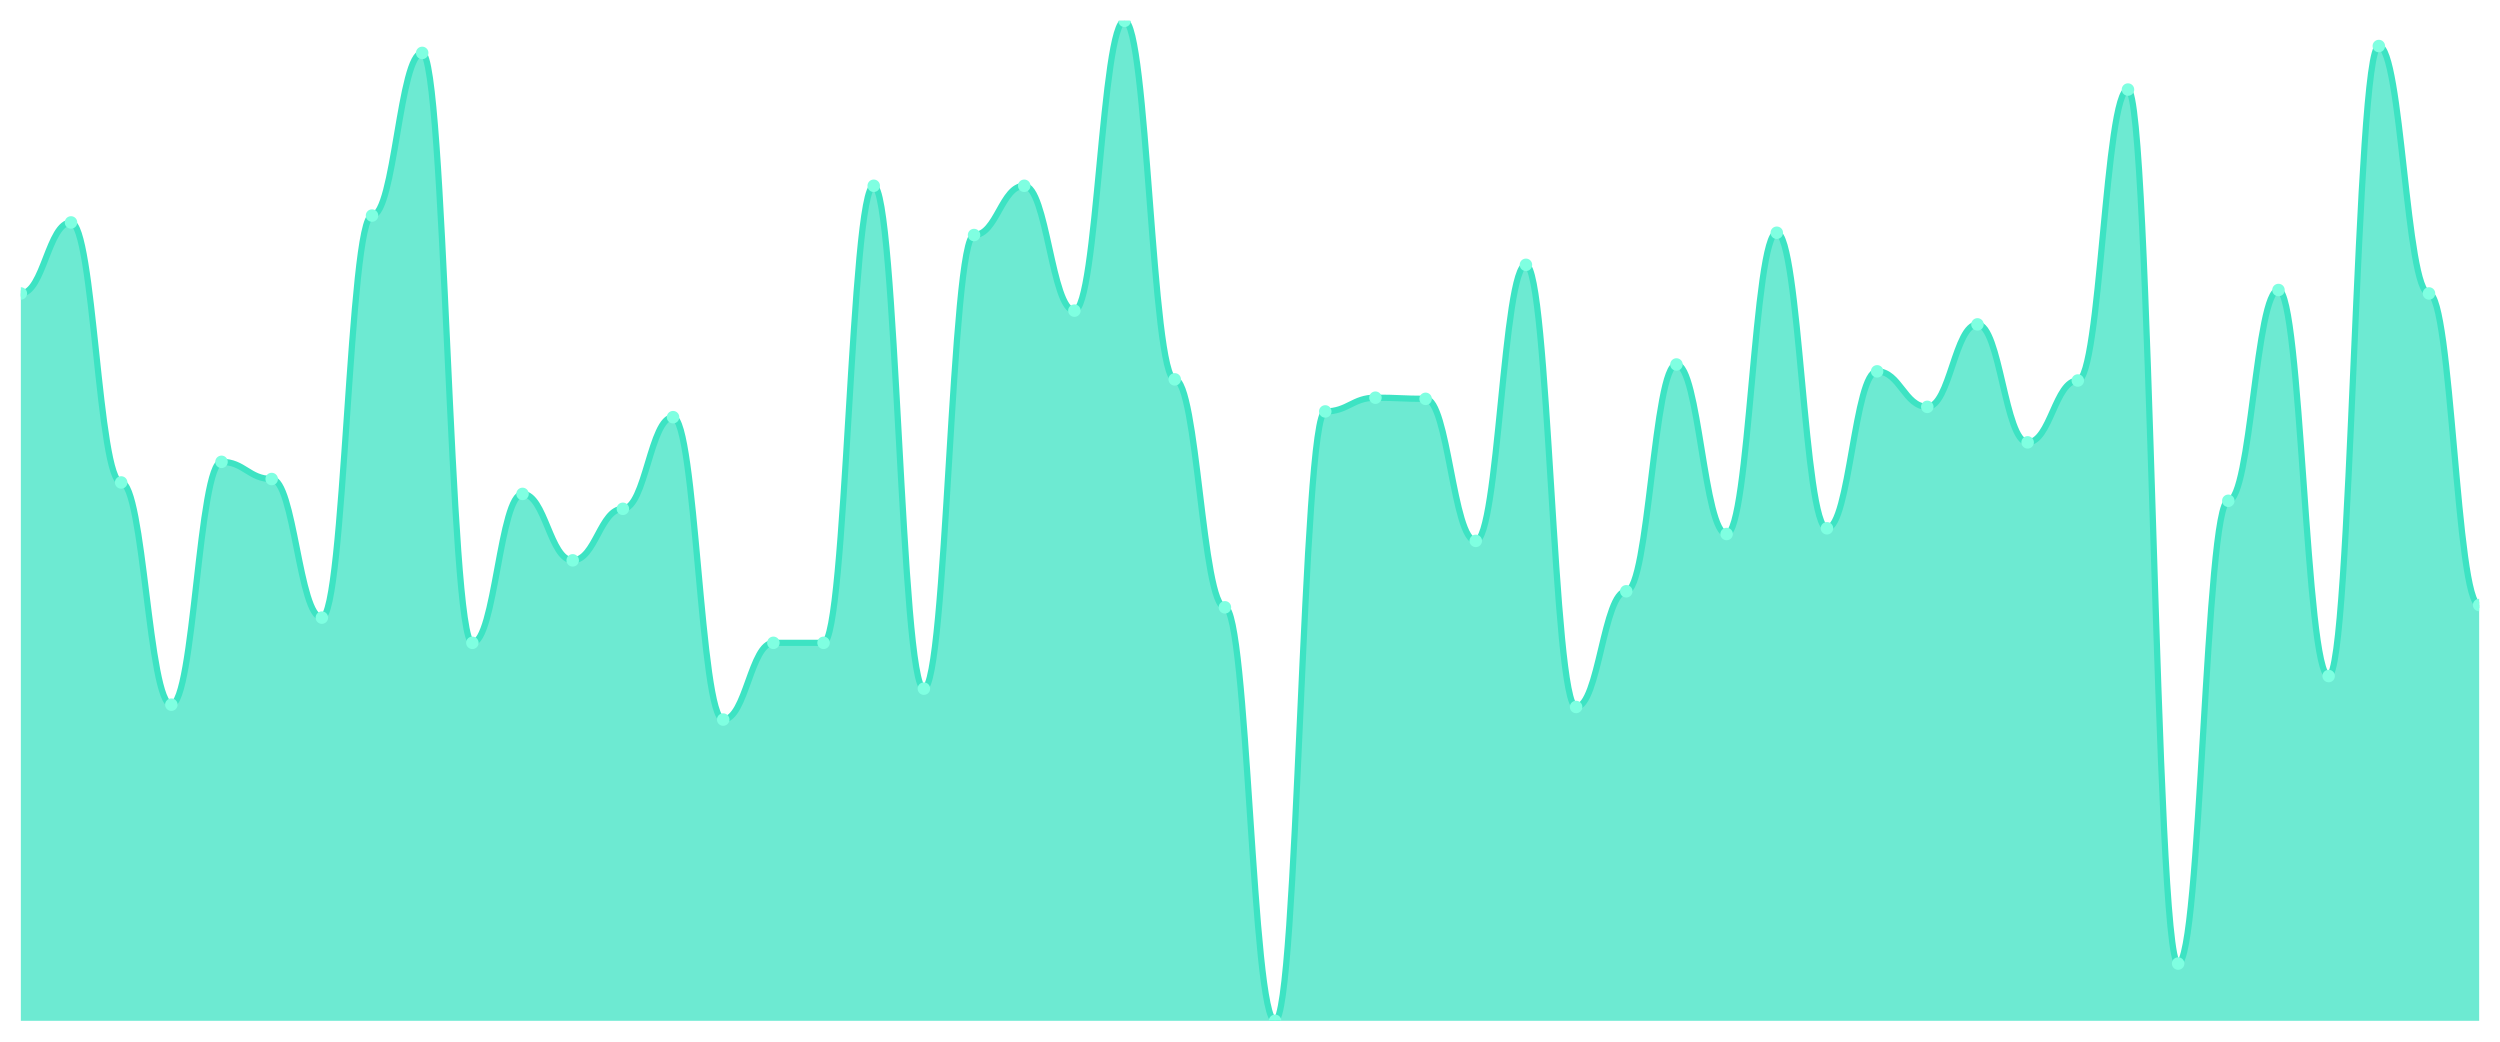
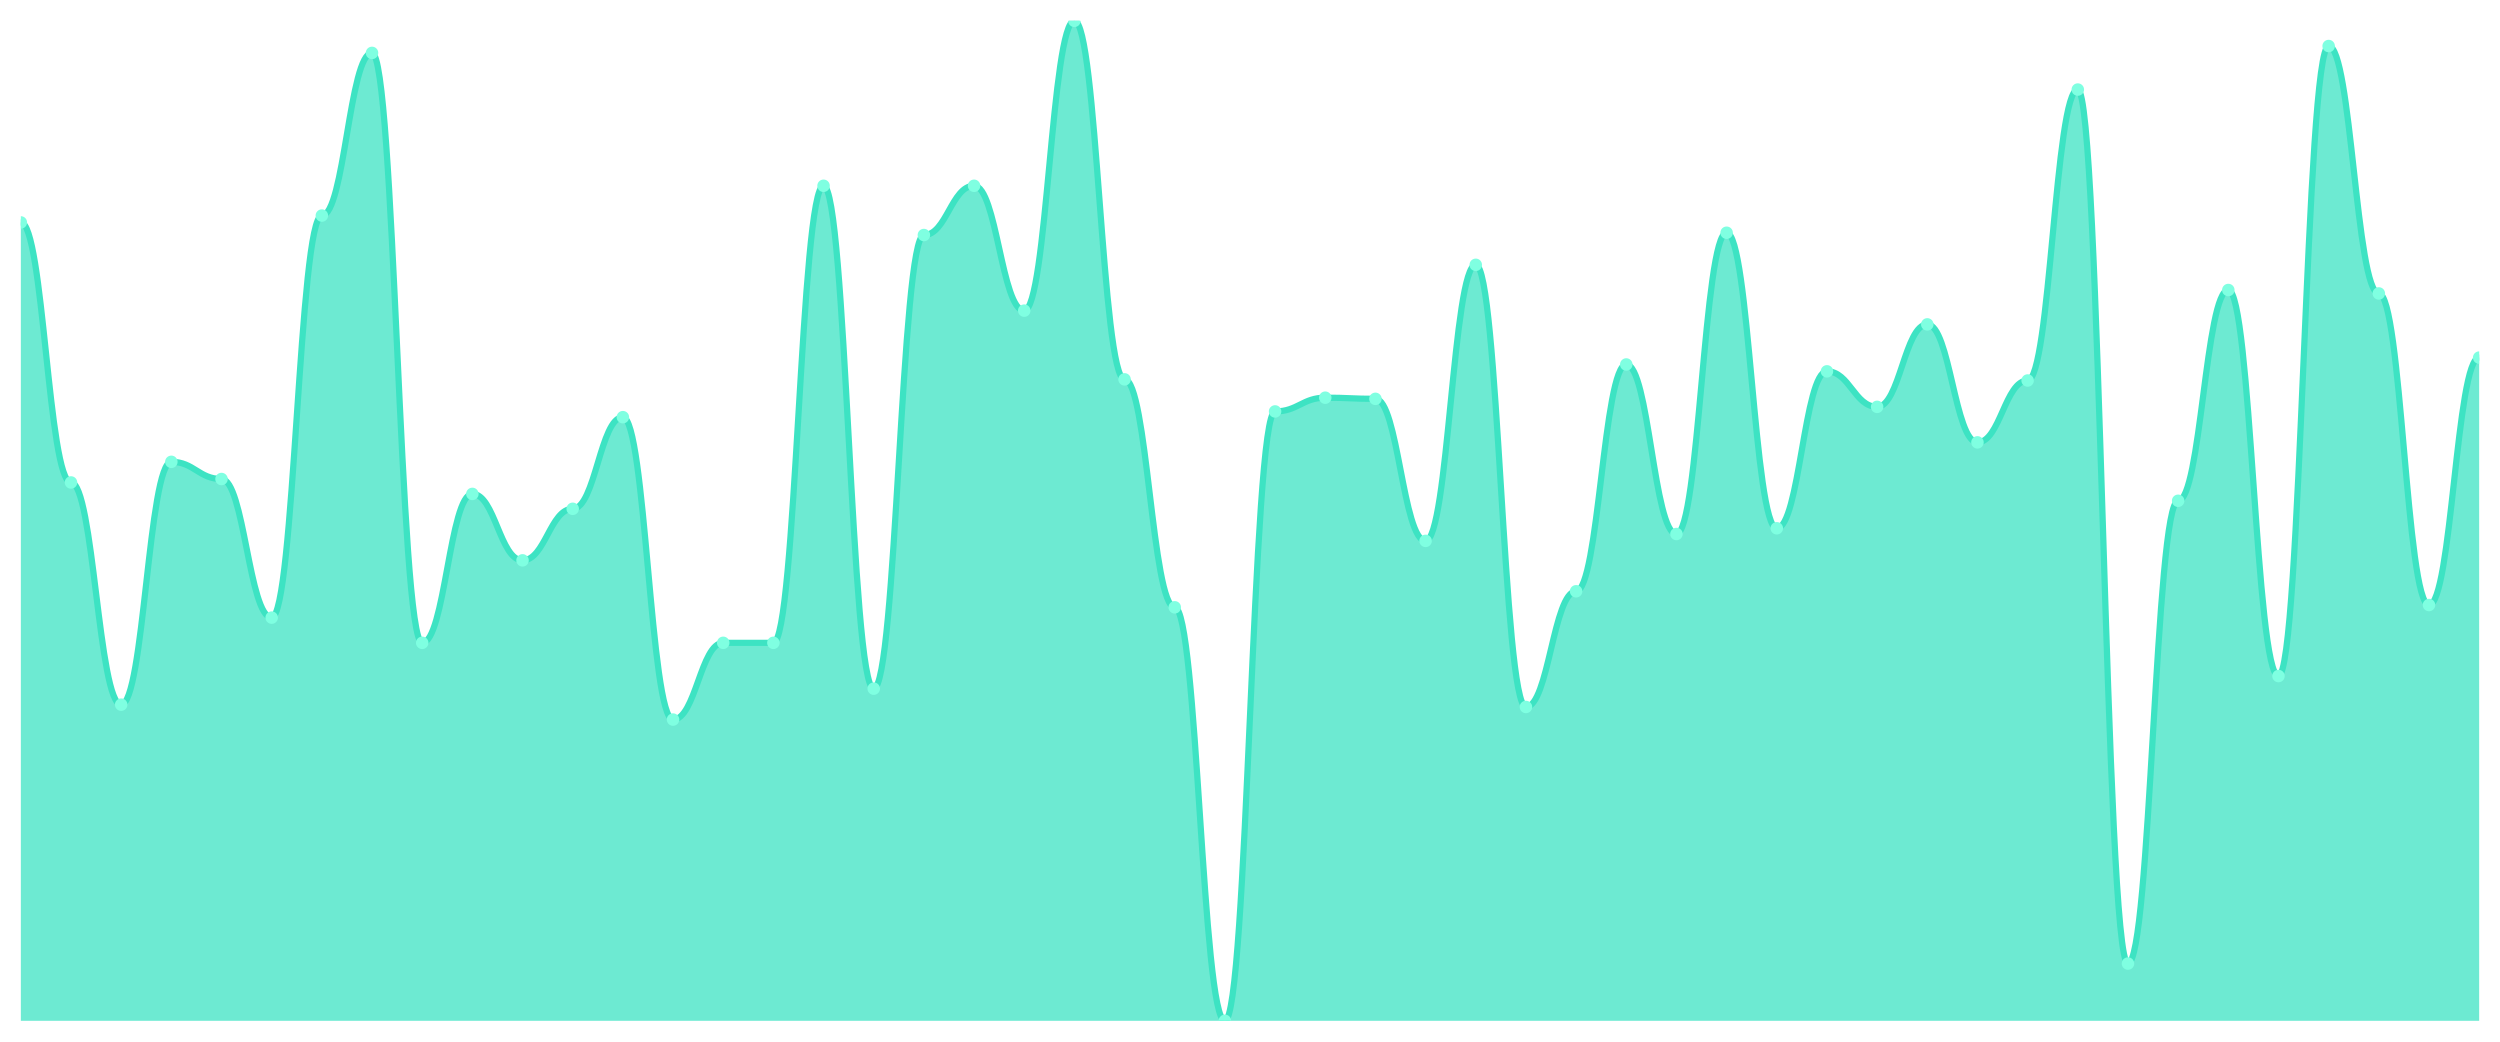
<svg xmlns="http://www.w3.org/2000/svg" viewBox="0 0 1200 500" width="1200" height="500">
  <defs>
    <clipPath id="c">
      <rect x="10" y="10" width="1180" height="480" />
    </clipPath>
  </defs>
  <rect width="1200" height="500" fill="none" />
  <g clip-path="url(#c)">
-     <path d="M 10,490 L 10,140.859 C 20.837,140.859 23.245,106.77 34.082,106.77 C 44.918,106.77 47.327,231.581 58.163,231.581 C 69,231.581 71.408,338.247 82.245,338.247 C 93.082,338.247 95.49,221.684 106.327,221.684 C 117.163,221.684 119.571,229.931 130.408,229.931 C 141.245,229.931 143.653,296.46 154.49,296.46 C 165.327,296.46 167.735,103.471 178.571,103.471 C 189.408,103.471 191.816,25.395 202.653,25.395 C 213.49,25.395 215.898,308.557 226.735,308.557 C 237.571,308.557 239.98,237.079 250.816,237.079 C 261.653,237.079 264.061,268.969 274.898,268.969 C 285.735,268.969 288.143,244.227 298.98,244.227 C 309.816,244.227 312.224,200.241 323.061,200.241 C 333.898,200.241 336.306,345.395 347.143,345.395 C 357.98,345.395 360.388,308.557 371.224,308.557 C 382.061,308.557 384.469,308.557 395.306,308.557 C 406.143,308.557 408.551,89.175 419.388,89.175 C 430.224,89.175 432.633,330.55 443.469,330.55 C 454.306,330.55 456.714,112.818 467.551,112.818 C 478.388,112.818 480.796,89.175 491.633,89.175 C 502.469,89.175 504.878,149.107 515.714,149.107 C 526.551,149.107 528.959,10 539.796,10 C 550.633,10 553.041,182.096 563.878,182.096 C 574.714,182.096 577.122,291.512 587.959,291.512 C 598.796,291.512 601.204,490 612.041,490 C 622.878,490 625.286,197.491 636.122,197.491 C 646.959,197.491 649.367,190.893 660.204,190.893 C 671.041,190.893 673.449,191.443 684.286,191.443 C 695.122,191.443 697.531,259.622 708.367,259.622 C 719.204,259.622 721.612,127.113 732.449,127.113 C 743.286,127.113 745.694,339.347 756.531,339.347 C 767.367,339.347 769.776,283.814 780.612,283.814 C 791.449,283.814 793.857,174.948 804.694,174.948 C 815.531,174.948 817.939,256.323 828.776,256.323 C 839.612,256.323 842.02,111.718 852.857,111.718 C 863.694,111.718 866.102,253.574 876.939,253.574 C 887.776,253.574 890.184,178.247 901.02,178.247 C 911.857,178.247 914.265,195.292 925.102,195.292 C 935.939,195.292 938.347,155.704 949.184,155.704 C 960.02,155.704 962.429,212.337 973.265,212.337 C 984.102,212.337 986.51,182.646 997.347,182.646 C 1008.184,182.646 1010.592,42.99 1021.429,42.99 C 1032.265,42.99 1034.673,462.509 1045.51,462.509 C 1056.347,462.509 1058.755,240.378 1069.592,240.378 C 1080.429,240.378 1082.837,139.21 1093.673,139.21 C 1104.51,139.21 1106.918,324.502 1117.755,324.502 C 1128.592,324.502 1131,22.096 1141.837,22.096 C 1152.673,22.096 1155.082,140.859 1165.918,140.859 C 1176.755,140.859 1179.163,290.412 1190,290.412 L 1190,490 Z" fill="rgba(61,227,195,0.75)" />
-     <path d="M 10,140.859 C 20.837,140.859 23.245,106.77 34.082,106.77 C 44.918,106.77 47.327,231.581 58.163,231.581 C 69,231.581 71.408,338.247 82.245,338.247 C 93.082,338.247 95.49,221.684 106.327,221.684 C 117.163,221.684 119.571,229.931 130.408,229.931 C 141.245,229.931 143.653,296.46 154.49,296.46 C 165.327,296.46 167.735,103.471 178.571,103.471 C 189.408,103.471 191.816,25.395 202.653,25.395 C 213.49,25.395 215.898,308.557 226.735,308.557 C 237.571,308.557 239.98,237.079 250.816,237.079 C 261.653,237.079 264.061,268.969 274.898,268.969 C 285.735,268.969 288.143,244.227 298.98,244.227 C 309.816,244.227 312.224,200.241 323.061,200.241 C 333.898,200.241 336.306,345.395 347.143,345.395 C 357.98,345.395 360.388,308.557 371.224,308.557 C 382.061,308.557 384.469,308.557 395.306,308.557 C 406.143,308.557 408.551,89.175 419.388,89.175 C 430.224,89.175 432.633,330.55 443.469,330.55 C 454.306,330.55 456.714,112.818 467.551,112.818 C 478.388,112.818 480.796,89.175 491.633,89.175 C 502.469,89.175 504.878,149.107 515.714,149.107 C 526.551,149.107 528.959,10 539.796,10 C 550.633,10 553.041,182.096 563.878,182.096 C 574.714,182.096 577.122,291.512 587.959,291.512 C 598.796,291.512 601.204,490 612.041,490 C 622.878,490 625.286,197.491 636.122,197.491 C 646.959,197.491 649.367,190.893 660.204,190.893 C 671.041,190.893 673.449,191.443 684.286,191.443 C 695.122,191.443 697.531,259.622 708.367,259.622 C 719.204,259.622 721.612,127.113 732.449,127.113 C 743.286,127.113 745.694,339.347 756.531,339.347 C 767.367,339.347 769.776,283.814 780.612,283.814 C 791.449,283.814 793.857,174.948 804.694,174.948 C 815.531,174.948 817.939,256.323 828.776,256.323 C 839.612,256.323 842.02,111.718 852.857,111.718 C 863.694,111.718 866.102,253.574 876.939,253.574 C 887.776,253.574 890.184,178.247 901.02,178.247 C 911.857,178.247 914.265,195.292 925.102,195.292 C 935.939,195.292 938.347,155.704 949.184,155.704 C 960.02,155.704 962.429,212.337 973.265,212.337 C 984.102,212.337 986.51,182.646 997.347,182.646 C 1008.184,182.646 1010.592,42.99 1021.429,42.99 C 1032.265,42.99 1034.673,462.509 1045.51,462.509 C 1056.347,462.509 1058.755,240.378 1069.592,240.378 C 1080.429,240.378 1082.837,139.21 1093.673,139.21 C 1104.51,139.21 1106.918,324.502 1117.755,324.502 C 1128.592,324.502 1131,22.096 1141.837,22.096 C 1152.673,22.096 1155.082,140.859 1165.918,140.859 C 1176.755,140.859 1179.163,290.412 1190,290.412" fill="none" stroke="#3de3c3" stroke-width="3" stroke-linecap="round" stroke-linejoin="round" />
-     <circle cx="10" cy="140.859" r="3" fill="#7fffe1" />
-     <circle cx="34.082" cy="106.77" r="3" fill="#7fffe1" />
-     <circle cx="58.163" cy="231.581" r="3" fill="#7fffe1" />
-     <circle cx="82.245" cy="338.247" r="3" fill="#7fffe1" />
-     <circle cx="106.327" cy="221.684" r="3" fill="#7fffe1" />
-     <circle cx="130.408" cy="229.931" r="3" fill="#7fffe1" />
-     <circle cx="154.49" cy="296.46" r="3" fill="#7fffe1" />
-     <circle cx="178.571" cy="103.471" r="3" fill="#7fffe1" />
-     <circle cx="202.653" cy="25.395" r="3" fill="#7fffe1" />
-     <circle cx="226.735" cy="308.557" r="3" fill="#7fffe1" />
-     <circle cx="250.816" cy="237.079" r="3" fill="#7fffe1" />
-     <circle cx="274.898" cy="268.969" r="3" fill="#7fffe1" />
-     <circle cx="298.98" cy="244.227" r="3" fill="#7fffe1" />
-     <circle cx="323.061" cy="200.241" r="3" fill="#7fffe1" />
-     <circle cx="347.143" cy="345.395" r="3" fill="#7fffe1" />
+     <path d="M 10,490 L 10,106.77 C 20.837,106.77 23.245,231.581 34.082,231.581 C 44.918,231.581 47.327,338.247 58.163,338.247 C 69,338.247 71.408,221.684 82.245,221.684 C 93.082,221.684 95.49,229.931 106.327,229.931 C 117.163,229.931 119.571,296.46 130.408,296.46 C 141.245,296.46 143.653,103.471 154.49,103.471 C 165.327,103.471 167.735,25.395 178.571,25.395 C 189.408,25.395 191.816,308.557 202.653,308.557 C 213.49,308.557 215.898,237.079 226.735,237.079 C 237.571,237.079 239.98,268.969 250.816,268.969 C 261.653,268.969 264.061,244.227 274.898,244.227 C 285.735,244.227 288.143,200.241 298.98,200.241 C 309.816,200.241 312.224,345.395 323.061,345.395 C 333.898,345.395 336.306,308.557 347.143,308.557 C 357.98,308.557 360.388,308.557 371.224,308.557 C 382.061,308.557 384.469,89.175 395.306,89.175 C 406.143,89.175 408.551,330.55 419.388,330.55 C 430.224,330.55 432.633,112.818 443.469,112.818 C 454.306,112.818 456.714,89.175 467.551,89.175 C 478.388,89.175 480.796,149.107 491.633,149.107 C 502.469,149.107 504.878,10 515.714,10 C 526.551,10 528.959,182.096 539.796,182.096 C 550.633,182.096 553.041,291.512 563.878,291.512 C 574.714,291.512 577.122,490 587.959,490 C 598.796,490 601.204,197.491 612.041,197.491 C 622.878,197.491 625.286,190.893 636.122,190.893 C 646.959,190.893 649.367,191.443 660.204,191.443 C 671.041,191.443 673.449,259.622 684.286,259.622 C 695.122,259.622 697.531,127.113 708.367,127.113 C 719.204,127.113 721.612,339.347 732.449,339.347 C 743.286,339.347 745.694,283.814 756.531,283.814 C 767.367,283.814 769.776,174.948 780.612,174.948 C 791.449,174.948 793.857,256.323 804.694,256.323 C 815.531,256.323 817.939,111.718 828.776,111.718 C 839.612,111.718 842.02,253.574 852.857,253.574 C 863.694,253.574 866.102,178.247 876.939,178.247 C 887.776,178.247 890.184,195.292 901.02,195.292 C 911.857,195.292 914.265,155.704 925.102,155.704 C 935.939,155.704 938.347,212.337 949.184,212.337 C 960.02,212.337 962.429,182.646 973.265,182.646 C 984.102,182.646 986.51,42.99 997.347,42.99 C 1008.184,42.99 1010.592,462.509 1021.429,462.509 C 1032.265,462.509 1034.673,240.378 1045.51,240.378 C 1056.347,240.378 1058.755,139.21 1069.592,139.21 C 1080.429,139.21 1082.837,324.502 1093.673,324.502 C 1104.51,324.502 1106.918,22.096 1117.755,22.096 C 1128.592,22.096 1131,140.859 1141.837,140.859 C 1152.673,140.859 1155.082,290.412 1165.918,290.412 C 1176.755,290.412 1179.163,171.649 1190,171.649 L 1190,490 Z" fill="rgba(61,227,195,0.75)" />
+     <path d="M 10,106.77 C 20.837,106.77 23.245,231.581 34.082,231.581 C 44.918,231.581 47.327,338.247 58.163,338.247 C 69,338.247 71.408,221.684 82.245,221.684 C 93.082,221.684 95.49,229.931 106.327,229.931 C 117.163,229.931 119.571,296.46 130.408,296.46 C 141.245,296.46 143.653,103.471 154.49,103.471 C 165.327,103.471 167.735,25.395 178.571,25.395 C 189.408,25.395 191.816,308.557 202.653,308.557 C 213.49,308.557 215.898,237.079 226.735,237.079 C 237.571,237.079 239.98,268.969 250.816,268.969 C 261.653,268.969 264.061,244.227 274.898,244.227 C 285.735,244.227 288.143,200.241 298.98,200.241 C 309.816,200.241 312.224,345.395 323.061,345.395 C 333.898,345.395 336.306,308.557 347.143,308.557 C 357.98,308.557 360.388,308.557 371.224,308.557 C 382.061,308.557 384.469,89.175 395.306,89.175 C 406.143,89.175 408.551,330.55 419.388,330.55 C 430.224,330.55 432.633,112.818 443.469,112.818 C 454.306,112.818 456.714,89.175 467.551,89.175 C 478.388,89.175 480.796,149.107 491.633,149.107 C 502.469,149.107 504.878,10 515.714,10 C 526.551,10 528.959,182.096 539.796,182.096 C 550.633,182.096 553.041,291.512 563.878,291.512 C 574.714,291.512 577.122,490 587.959,490 C 598.796,490 601.204,197.491 612.041,197.491 C 622.878,197.491 625.286,190.893 636.122,190.893 C 646.959,190.893 649.367,191.443 660.204,191.443 C 671.041,191.443 673.449,259.622 684.286,259.622 C 695.122,259.622 697.531,127.113 708.367,127.113 C 719.204,127.113 721.612,339.347 732.449,339.347 C 743.286,339.347 745.694,283.814 756.531,283.814 C 767.367,283.814 769.776,174.948 780.612,174.948 C 791.449,174.948 793.857,256.323 804.694,256.323 C 815.531,256.323 817.939,111.718 828.776,111.718 C 839.612,111.718 842.02,253.574 852.857,253.574 C 863.694,253.574 866.102,178.247 876.939,178.247 C 887.776,178.247 890.184,195.292 901.02,195.292 C 911.857,195.292 914.265,155.704 925.102,155.704 C 935.939,155.704 938.347,212.337 949.184,212.337 C 960.02,212.337 962.429,182.646 973.265,182.646 C 984.102,182.646 986.51,42.99 997.347,42.99 C 1008.184,42.99 1010.592,462.509 1021.429,462.509 C 1032.265,462.509 1034.673,240.378 1045.51,240.378 C 1056.347,240.378 1058.755,139.21 1069.592,139.21 C 1080.429,139.21 1082.837,324.502 1093.673,324.502 C 1104.51,324.502 1106.918,22.096 1117.755,22.096 C 1128.592,22.096 1131,140.859 1141.837,140.859 C 1152.673,140.859 1155.082,290.412 1165.918,290.412 C 1176.755,290.412 1179.163,171.649 1190,171.649" fill="none" stroke="#3de3c3" stroke-width="3" stroke-linecap="round" stroke-linejoin="round" />
+     <circle cx="10" cy="106.77" r="3" fill="#7fffe1" />
+     <circle cx="34.082" cy="231.581" r="3" fill="#7fffe1" />
+     <circle cx="58.163" cy="338.247" r="3" fill="#7fffe1" />
+     <circle cx="82.245" cy="221.684" r="3" fill="#7fffe1" />
+     <circle cx="106.327" cy="229.931" r="3" fill="#7fffe1" />
+     <circle cx="130.408" cy="296.46" r="3" fill="#7fffe1" />
+     <circle cx="154.49" cy="103.471" r="3" fill="#7fffe1" />
+     <circle cx="178.571" cy="25.395" r="3" fill="#7fffe1" />
+     <circle cx="202.653" cy="308.557" r="3" fill="#7fffe1" />
+     <circle cx="226.735" cy="237.079" r="3" fill="#7fffe1" />
+     <circle cx="250.816" cy="268.969" r="3" fill="#7fffe1" />
+     <circle cx="274.898" cy="244.227" r="3" fill="#7fffe1" />
+     <circle cx="298.98" cy="200.241" r="3" fill="#7fffe1" />
+     <circle cx="323.061" cy="345.395" r="3" fill="#7fffe1" />
+     <circle cx="347.143" cy="308.557" r="3" fill="#7fffe1" />
    <circle cx="371.224" cy="308.557" r="3" fill="#7fffe1" />
-     <circle cx="395.306" cy="308.557" r="3" fill="#7fffe1" />
-     <circle cx="419.388" cy="89.175" r="3" fill="#7fffe1" />
-     <circle cx="443.469" cy="330.55" r="3" fill="#7fffe1" />
-     <circle cx="467.551" cy="112.818" r="3" fill="#7fffe1" />
-     <circle cx="491.633" cy="89.175" r="3" fill="#7fffe1" />
-     <circle cx="515.714" cy="149.107" r="3" fill="#7fffe1" />
-     <circle cx="539.796" cy="10" r="3" fill="#7fffe1" />
-     <circle cx="563.878" cy="182.096" r="3" fill="#7fffe1" />
-     <circle cx="587.959" cy="291.512" r="3" fill="#7fffe1" />
-     <circle cx="612.041" cy="490" r="3" fill="#7fffe1" />
-     <circle cx="636.122" cy="197.491" r="3" fill="#7fffe1" />
-     <circle cx="660.204" cy="190.893" r="3" fill="#7fffe1" />
-     <circle cx="684.286" cy="191.443" r="3" fill="#7fffe1" />
-     <circle cx="708.367" cy="259.622" r="3" fill="#7fffe1" />
-     <circle cx="732.449" cy="127.113" r="3" fill="#7fffe1" />
-     <circle cx="756.531" cy="339.347" r="3" fill="#7fffe1" />
-     <circle cx="780.612" cy="283.814" r="3" fill="#7fffe1" />
-     <circle cx="804.694" cy="174.948" r="3" fill="#7fffe1" />
-     <circle cx="828.776" cy="256.323" r="3" fill="#7fffe1" />
-     <circle cx="852.857" cy="111.718" r="3" fill="#7fffe1" />
-     <circle cx="876.939" cy="253.574" r="3" fill="#7fffe1" />
-     <circle cx="901.02" cy="178.247" r="3" fill="#7fffe1" />
-     <circle cx="925.102" cy="195.292" r="3" fill="#7fffe1" />
-     <circle cx="949.184" cy="155.704" r="3" fill="#7fffe1" />
-     <circle cx="973.265" cy="212.337" r="3" fill="#7fffe1" />
-     <circle cx="997.347" cy="182.646" r="3" fill="#7fffe1" />
-     <circle cx="1021.429" cy="42.99" r="3" fill="#7fffe1" />
-     <circle cx="1045.51" cy="462.509" r="3" fill="#7fffe1" />
-     <circle cx="1069.592" cy="240.378" r="3" fill="#7fffe1" />
-     <circle cx="1093.673" cy="139.21" r="3" fill="#7fffe1" />
-     <circle cx="1117.755" cy="324.502" r="3" fill="#7fffe1" />
-     <circle cx="1141.837" cy="22.096" r="3" fill="#7fffe1" />
-     <circle cx="1165.918" cy="140.859" r="3" fill="#7fffe1" />
-     <circle cx="1190" cy="290.412" r="3" fill="#7fffe1" />
+     <circle cx="395.306" cy="89.175" r="3" fill="#7fffe1" />
+     <circle cx="419.388" cy="330.55" r="3" fill="#7fffe1" />
+     <circle cx="443.469" cy="112.818" r="3" fill="#7fffe1" />
+     <circle cx="467.551" cy="89.175" r="3" fill="#7fffe1" />
+     <circle cx="491.633" cy="149.107" r="3" fill="#7fffe1" />
+     <circle cx="515.714" cy="10" r="3" fill="#7fffe1" />
+     <circle cx="539.796" cy="182.096" r="3" fill="#7fffe1" />
+     <circle cx="563.878" cy="291.512" r="3" fill="#7fffe1" />
+     <circle cx="587.959" cy="490" r="3" fill="#7fffe1" />
+     <circle cx="612.041" cy="197.491" r="3" fill="#7fffe1" />
+     <circle cx="636.122" cy="190.893" r="3" fill="#7fffe1" />
+     <circle cx="660.204" cy="191.443" r="3" fill="#7fffe1" />
+     <circle cx="684.286" cy="259.622" r="3" fill="#7fffe1" />
+     <circle cx="708.367" cy="127.113" r="3" fill="#7fffe1" />
+     <circle cx="732.449" cy="339.347" r="3" fill="#7fffe1" />
+     <circle cx="756.531" cy="283.814" r="3" fill="#7fffe1" />
+     <circle cx="780.612" cy="174.948" r="3" fill="#7fffe1" />
+     <circle cx="804.694" cy="256.323" r="3" fill="#7fffe1" />
+     <circle cx="828.776" cy="111.718" r="3" fill="#7fffe1" />
+     <circle cx="852.857" cy="253.574" r="3" fill="#7fffe1" />
+     <circle cx="876.939" cy="178.247" r="3" fill="#7fffe1" />
+     <circle cx="901.02" cy="195.292" r="3" fill="#7fffe1" />
+     <circle cx="925.102" cy="155.704" r="3" fill="#7fffe1" />
+     <circle cx="949.184" cy="212.337" r="3" fill="#7fffe1" />
+     <circle cx="973.265" cy="182.646" r="3" fill="#7fffe1" />
+     <circle cx="997.347" cy="42.99" r="3" fill="#7fffe1" />
+     <circle cx="1021.429" cy="462.509" r="3" fill="#7fffe1" />
+     <circle cx="1045.51" cy="240.378" r="3" fill="#7fffe1" />
+     <circle cx="1069.592" cy="139.21" r="3" fill="#7fffe1" />
+     <circle cx="1093.673" cy="324.502" r="3" fill="#7fffe1" />
+     <circle cx="1117.755" cy="22.096" r="3" fill="#7fffe1" />
+     <circle cx="1141.837" cy="140.859" r="3" fill="#7fffe1" />
+     <circle cx="1165.918" cy="290.412" r="3" fill="#7fffe1" />
+     <circle cx="1190" cy="171.649" r="3" fill="#7fffe1" />
  </g>
</svg>
